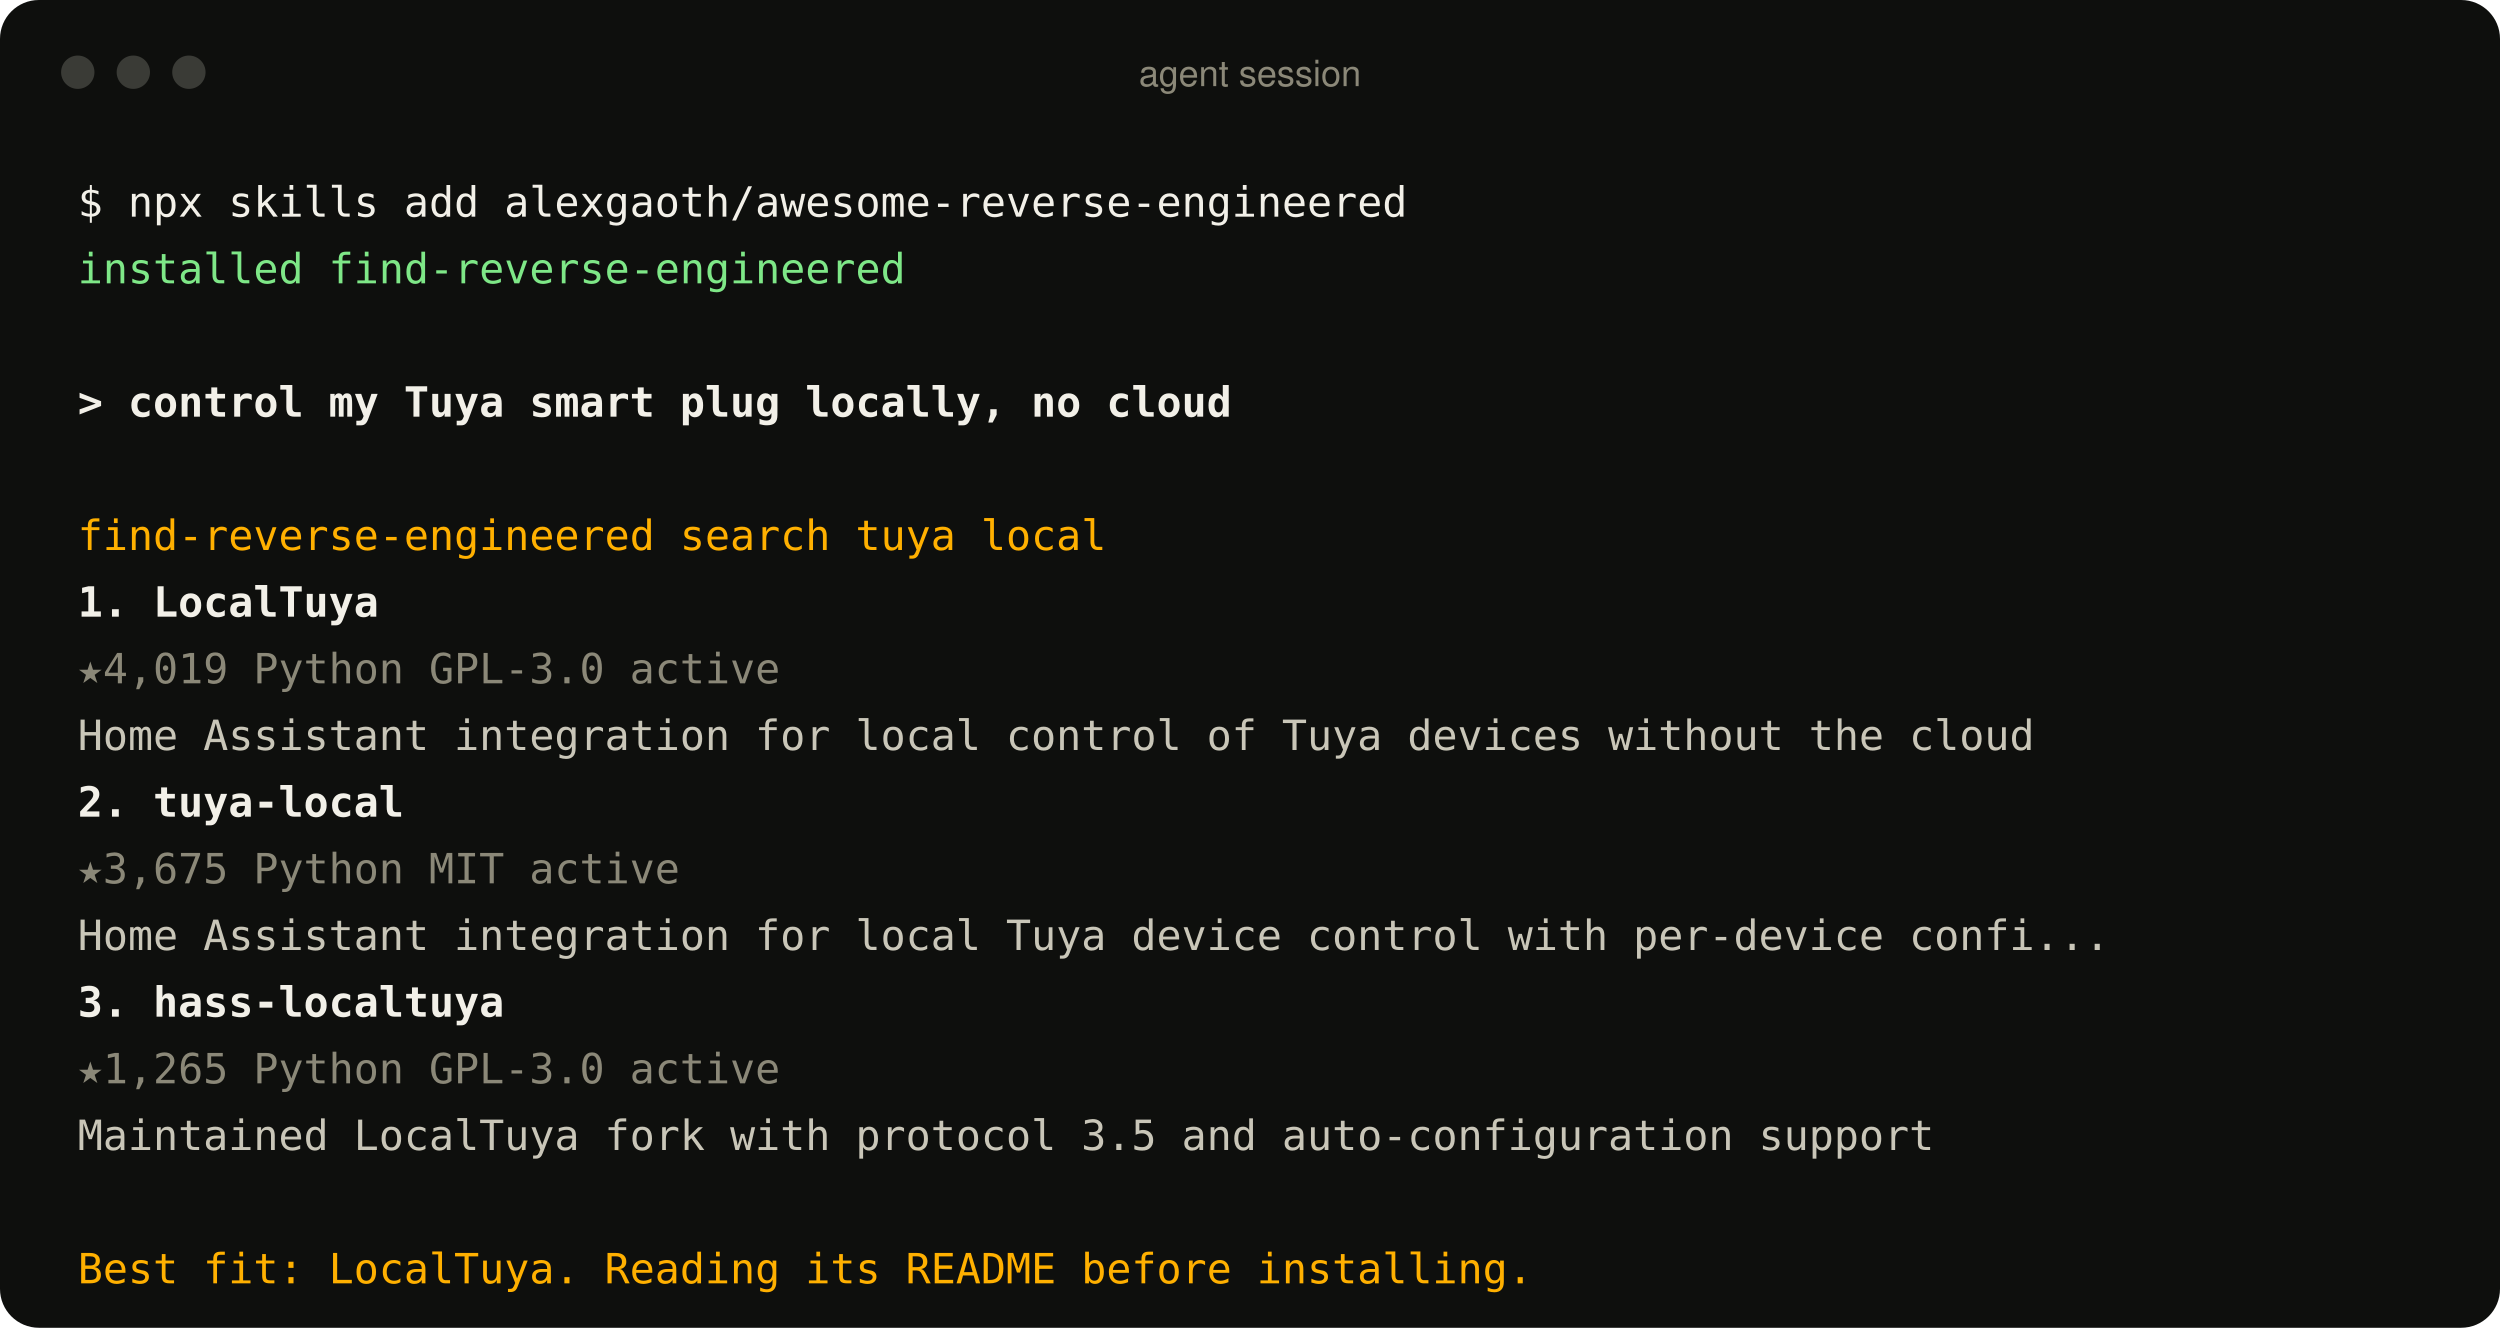
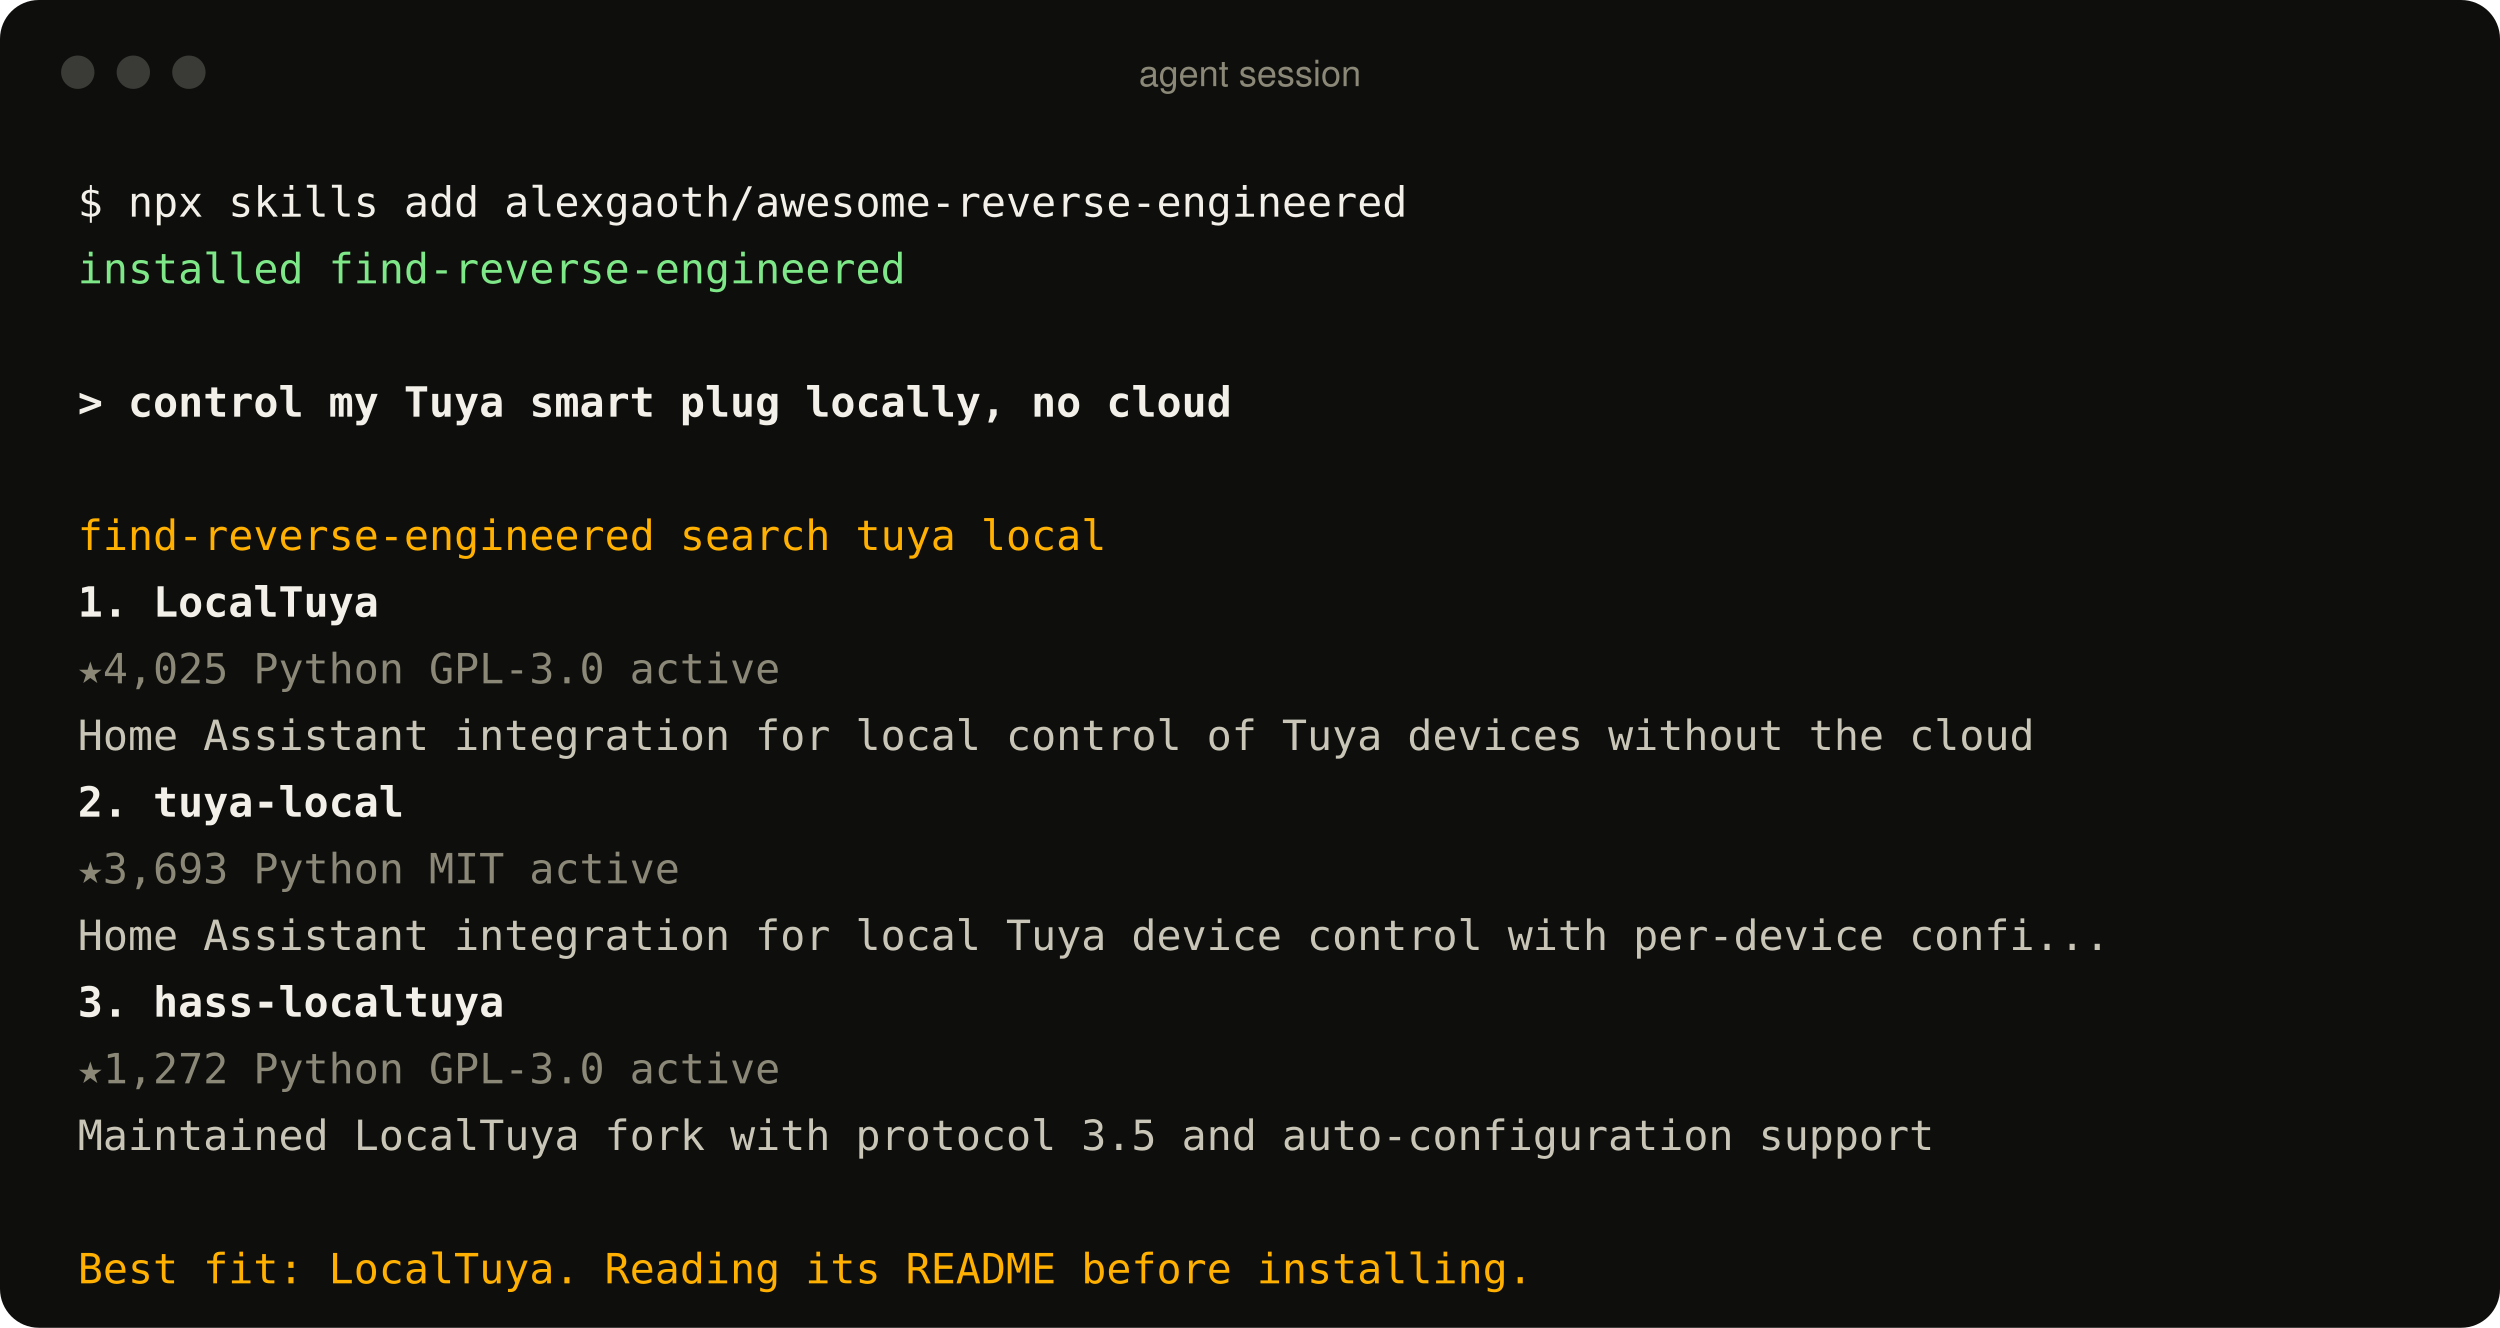
<svg xmlns="http://www.w3.org/2000/svg" width="900" height="478" viewBox="0 0 900 478" role="img" aria-label="An agent using the find-reverse-engineered skill">
  <style>
text{font:15px ui-monospace, SFMono-Regular, Menlo, Consolas, monospace;fill:#c9c6b8;white-space:pre}
.p{fill:#f2f0e8} .ok{fill:#7ee787} .u{fill:#f2f0e8;font-weight:600} .a{fill:#ffb000}
.r{fill:#f2f0e8;font-weight:600} .m{fill:#8b8878} .d{fill:#c9c6b8} .bar{font:13px -apple-system, BlinkMacSystemFont, 'Segoe UI', Helvetica, Arial, sans-serif;fill:#8b8878}
</style>
  <rect width="900" height="478" rx="14" fill="#0e0f0d" />
  <circle cx="28" cy="26" r="6" fill="#3a3b36" />
  <circle cx="48" cy="26" r="6" fill="#3a3b36" />
  <circle cx="68" cy="26" r="6" fill="#3a3b36" />
  <text x="450" y="31" text-anchor="middle" class="bar">agent session</text>
  <text x="28" y="78" class="p">$ npx skills add alexgaoth/awesome-reverse-engineered</text>
  <text x="28" y="102" class="ok">  installed find-reverse-engineered</text>
  <text x="28" y="150" class="u">&gt; control my Tuya smart plug locally, no cloud</text>
  <text x="28" y="198" class="a">  find-reverse-engineered  search tuya local</text>
  <text x="28" y="222" class="r">  1. LocalTuya</text>
-   <text x="28" y="246" class="m">     ★4,019  Python  GPL-3.0  active</text>
+   <text x="28" y="246" class="m">     ★4,025  Python  GPL-3.0  active</text>
  <text x="28" y="270" class="d">     Home Assistant integration for local control of Tuya devices without the cloud</text>
  <text x="28" y="294" class="r">  2. tuya-local</text>
-   <text x="28" y="318" class="m">     ★3,675  Python  MIT  active</text>
+   <text x="28" y="318" class="m">     ★3,693  Python  MIT  active</text>
  <text x="28" y="342" class="d">     Home Assistant integration for local Tuya device control with per-device confi...</text>
  <text x="28" y="366" class="r">  3. hass-localtuya</text>
-   <text x="28" y="390" class="m">     ★1,265  Python  GPL-3.0  active</text>
+   <text x="28" y="390" class="m">     ★1,272  Python  GPL-3.0  active</text>
  <text x="28" y="414" class="d">     Maintained LocalTuya fork with protocol 3.5 and auto-configuration support</text>
  <text x="28" y="462" class="a">  Best fit: LocalTuya. Reading its README before installing.</text>
</svg>
